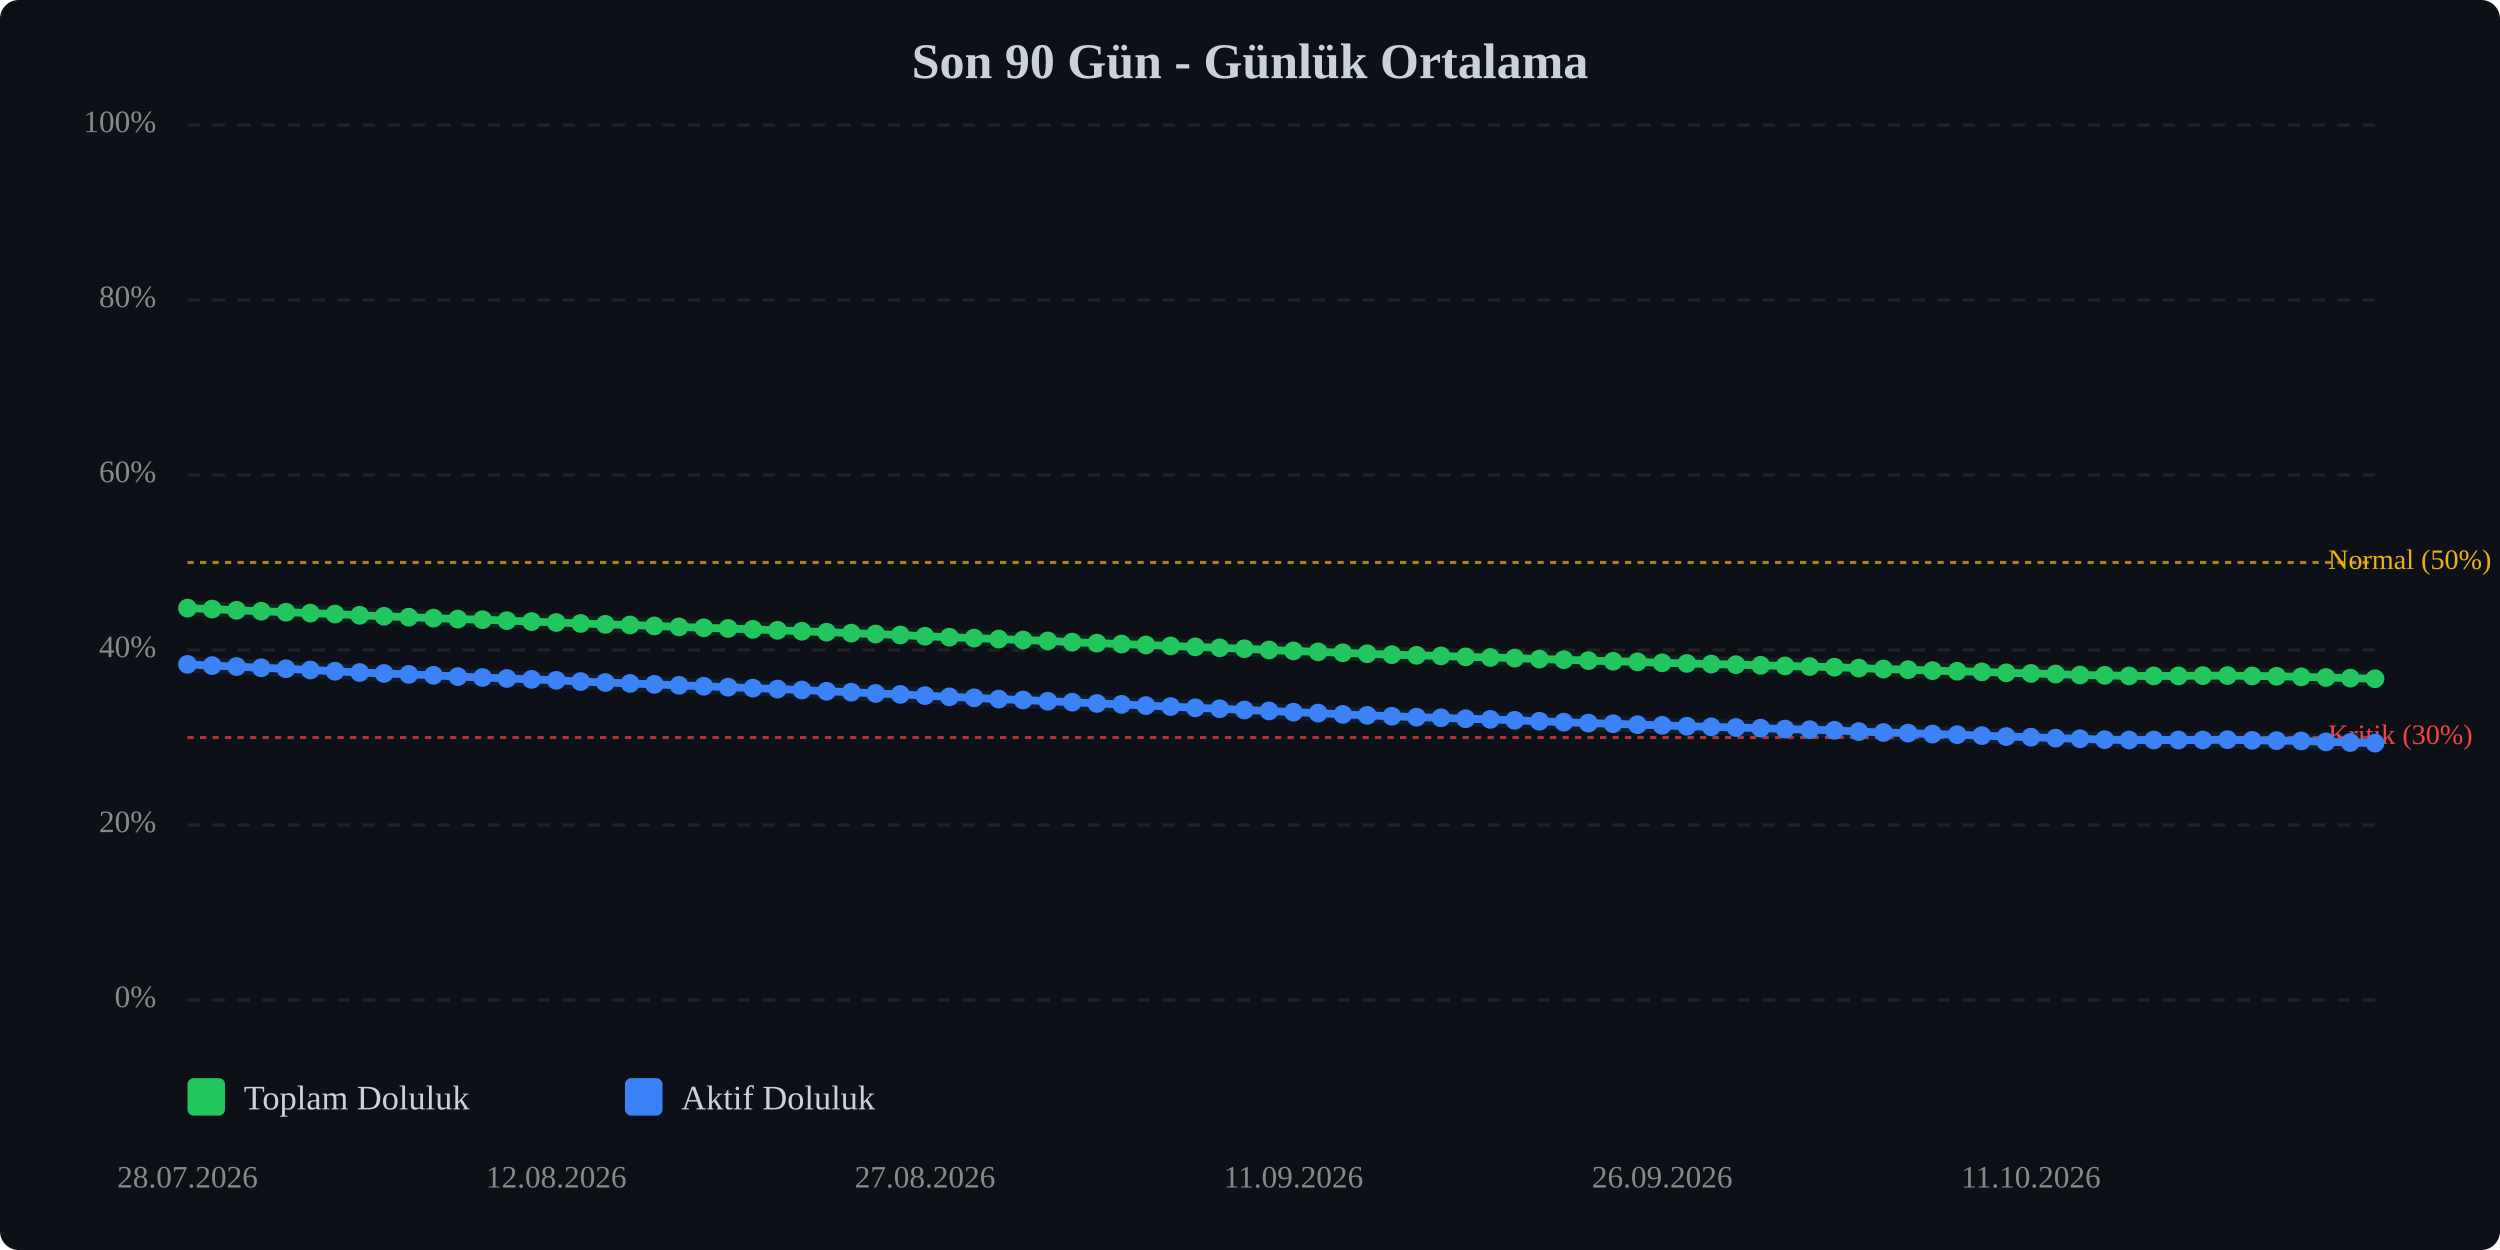
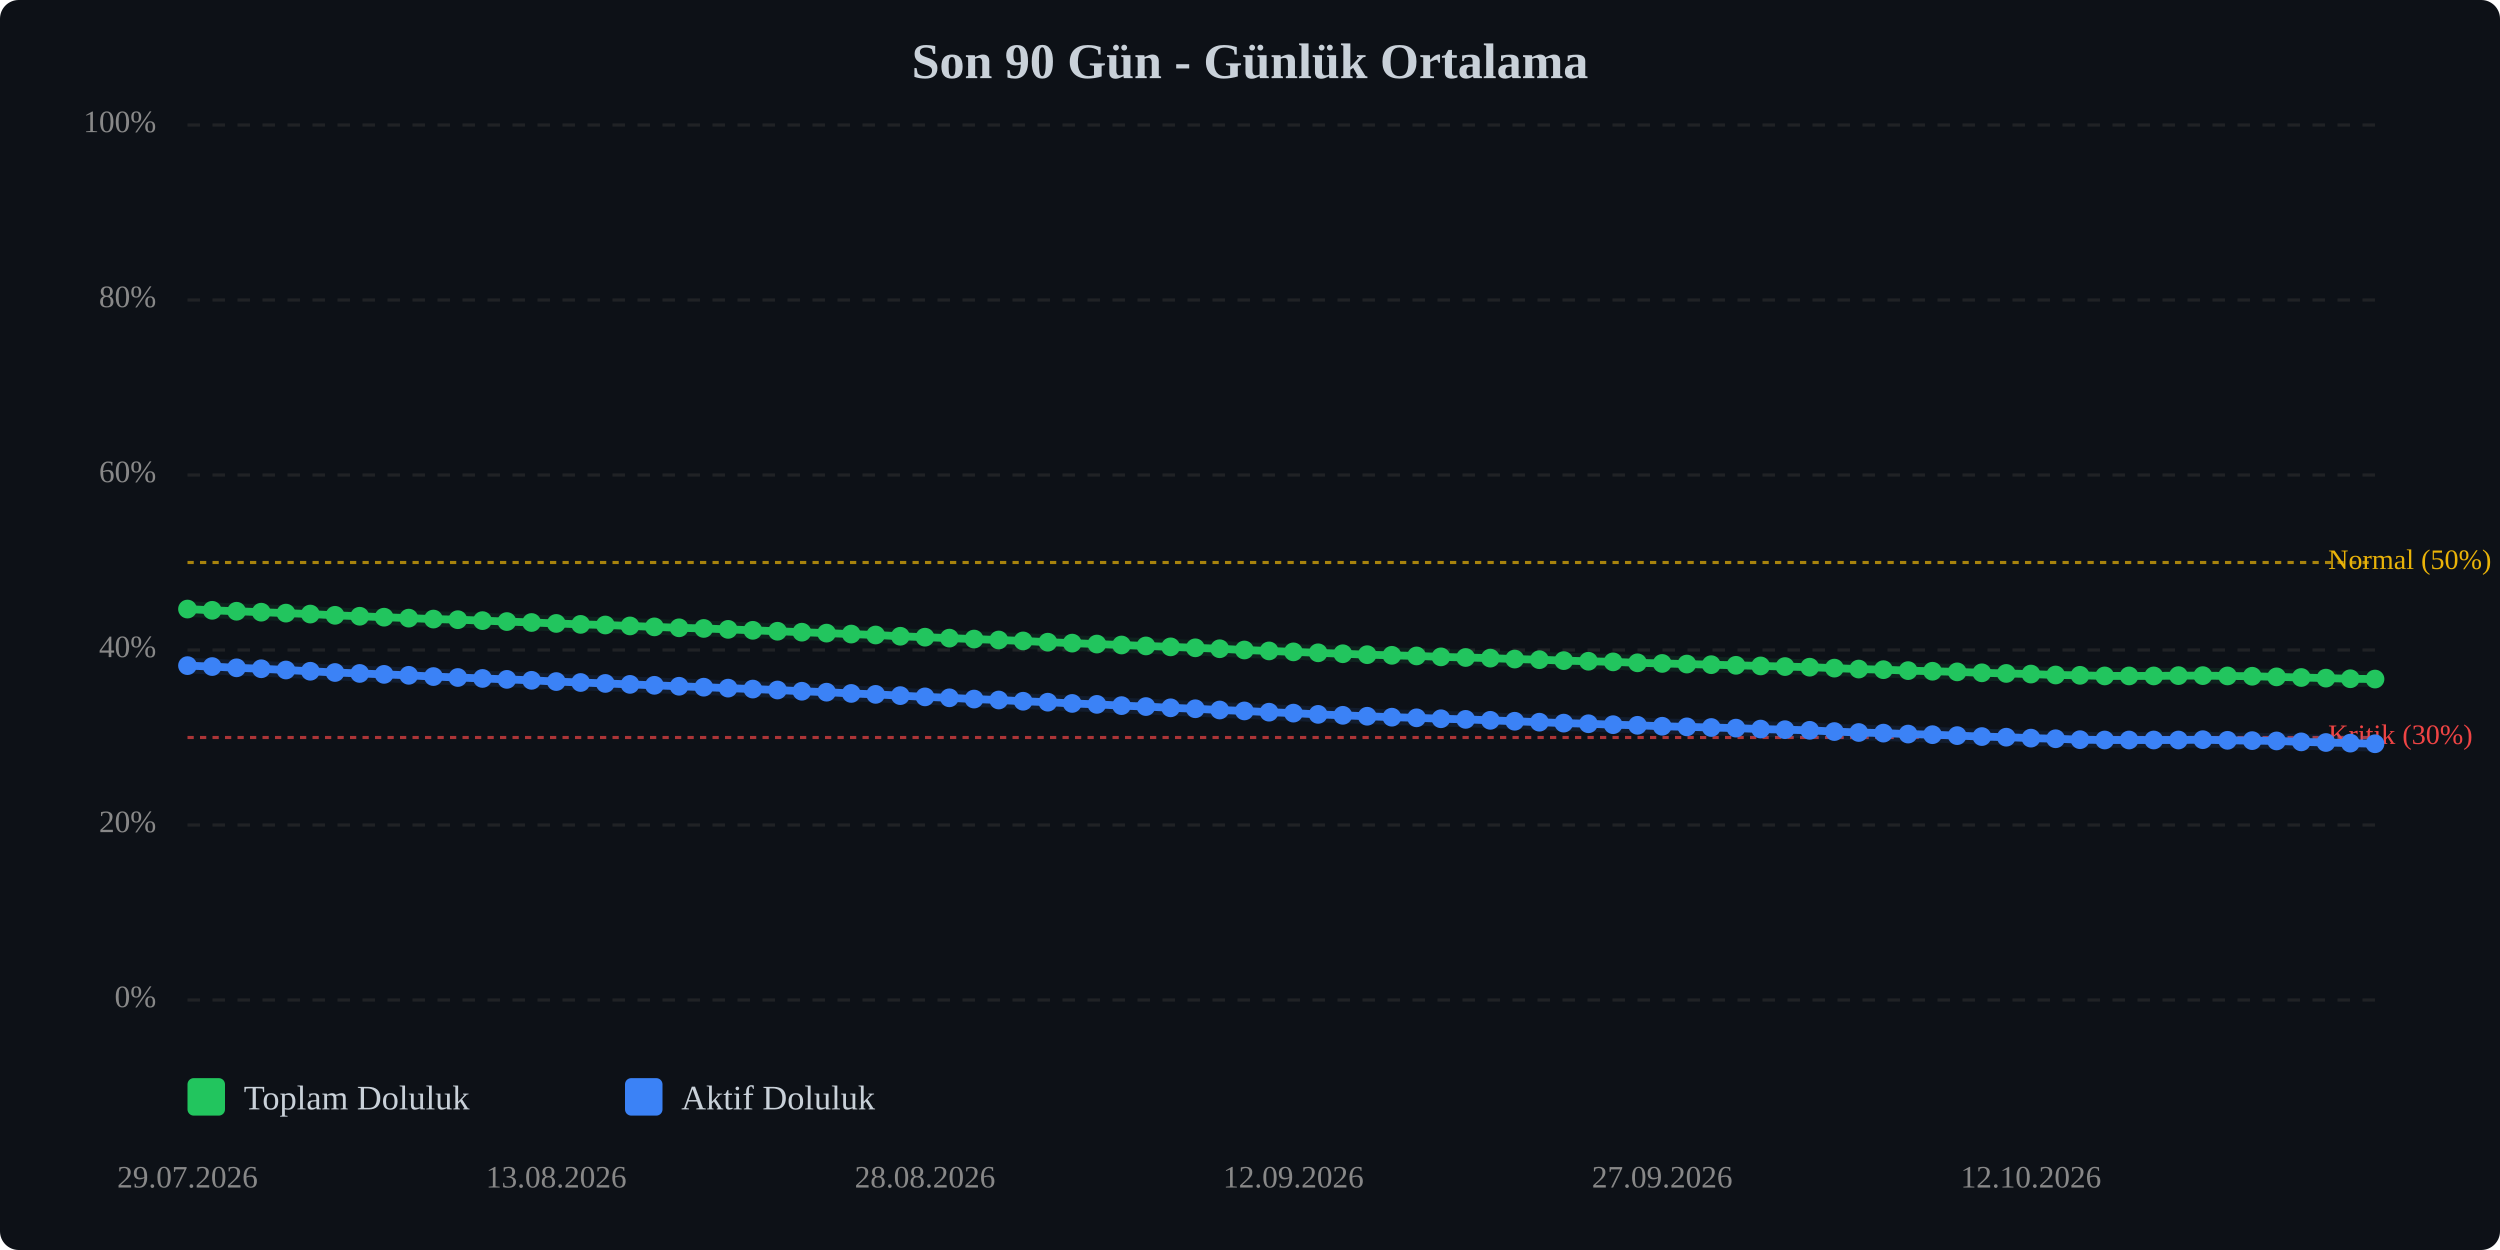
<svg xmlns="http://www.w3.org/2000/svg" viewBox="0 0 800 400" width="100%" style="max-width:800px;">
  <rect width="800" height="400" fill="#0d1117" rx="6" />
  <text x="400.0" y="25" text-anchor="middle" font-size="16" font-weight="bold" fill="#c9d1d9">Son 90 Gün - Günlük Ortalama</text>
  <line x1="60" y1="320.0" x2="760" y2="320.0" stroke="#333" stroke-width="1" stroke-dasharray="4,4" opacity="0.5" />
  <text x="50" y="320.0" text-anchor="end" dominant-baseline="middle" font-size="10" fill="#888">0%</text>
  <line x1="60" y1="264.0" x2="760" y2="264.0" stroke="#333" stroke-width="1" stroke-dasharray="4,4" opacity="0.5" />
  <text x="50" y="264.0" text-anchor="end" dominant-baseline="middle" font-size="10" fill="#888">20%</text>
  <line x1="60" y1="208.0" x2="760" y2="208.0" stroke="#333" stroke-width="1" stroke-dasharray="4,4" opacity="0.5" />
  <text x="50" y="208.0" text-anchor="end" dominant-baseline="middle" font-size="10" fill="#888">40%</text>
  <line x1="60" y1="152.0" x2="760" y2="152.0" stroke="#333" stroke-width="1" stroke-dasharray="4,4" opacity="0.5" />
  <text x="50" y="152.0" text-anchor="end" dominant-baseline="middle" font-size="10" fill="#888">60%</text>
  <line x1="60" y1="96.0" x2="760" y2="96.0" stroke="#333" stroke-width="1" stroke-dasharray="4,4" opacity="0.5" />
  <text x="50" y="96.0" text-anchor="end" dominant-baseline="middle" font-size="10" fill="#888">80%</text>
  <line x1="60" y1="40.0" x2="760" y2="40.0" stroke="#333" stroke-width="1" stroke-dasharray="4,4" opacity="0.5" />
  <text x="50" y="40.0" text-anchor="end" dominant-baseline="middle" font-size="10" fill="#888">100%</text>
  <line x1="60" y1="236.0" x2="760" y2="236.0" stroke="#ef4444" stroke-width="1" stroke-dasharray="2,2" opacity="0.7" />
  <text x="745" y="236.0" dominant-baseline="middle" font-size="9" fill="#ef4444">Kritik (30%)</text>
  <line x1="60" y1="180.0" x2="760" y2="180.0" stroke="#eab308" stroke-width="1" stroke-dasharray="2,2" opacity="0.7" />
  <text x="745" y="180.0" dominant-baseline="middle" font-size="9" fill="#eab308">Normal (50%)</text>
-   <polyline points="60.0,194.6 67.9,194.9 75.7,195.3 83.6,195.6 91.5,195.9 99.3,196.2 107.2,196.5 115.1,196.9 122.9,197.2 130.8,197.5 138.7,197.8 146.5,198.1 154.4,198.3 162.2,198.6 170.1,198.9 178.0,199.2 185.8,199.5 193.7,199.8 201.6,200.0 209.4,200.3 217.3,200.6 225.2,200.9 233.0,201.1 240.9,201.4 248.8,201.7 256.6,202.0 264.5,202.3 272.4,202.6 280.2,202.9 288.1,203.2 296.0,203.6 303.8,203.9 311.7,204.2 319.6,204.5 327.4,204.8 335.3,205.1 343.1,205.5 351.0,205.8 358.9,206.1 366.7,206.4 374.6,206.7 382.5,207.0 390.3,207.3 398.2,207.6 406.1,208.0 413.9,208.3 421.8,208.6 429.7,208.9 437.5,209.2 445.4,209.5 453.3,209.7 461.1,209.9 469.0,210.2 476.9,210.4 484.7,210.6 492.6,210.9 500.4,211.1 508.3,211.4 516.2,211.6 524.0,211.8 531.9,212.1 539.8,212.3 547.6,212.5 555.5,212.7 563.4,212.9 571.2,213.1 579.1,213.3 587.0,213.5 594.8,213.8 602.7,214.1 610.6,214.3 618.4,214.6 626.3,214.8 634.2,215.0 642.0,215.3 649.9,215.5 657.8,215.7 665.6,216.0 673.5,216.1 681.3,216.3 689.2,216.3 697.1,216.3 704.9,216.2 712.8,216.2 720.7,216.3 728.5,216.4 736.4,216.6 744.3,216.8 752.1,217.0 760.0,217.2" fill="none" stroke="#22c55e" stroke-width="2.5" stroke-linecap="round" stroke-linejoin="round" />
-   <polyline points="60.0,194.6 67.9,194.9 75.7,195.3 83.6,195.6 91.5,195.9 99.3,196.2 107.2,196.5 115.1,196.9 122.9,197.2 130.8,197.5 138.7,197.8 146.5,198.1 154.4,198.3 162.2,198.6 170.1,198.9 178.0,199.2 185.8,199.5 193.7,199.8 201.6,200.0 209.4,200.3 217.3,200.6 225.2,200.9 233.0,201.1 240.9,201.4 248.8,201.7 256.6,202.0 264.5,202.3 272.4,202.6 280.2,202.9 288.1,203.2 296.0,203.6 303.8,203.9 311.7,204.2 319.6,204.5 327.4,204.8 335.3,205.1 343.1,205.5 351.0,205.8 358.9,206.1 366.7,206.4 374.6,206.7 382.5,207.0 390.3,207.3 398.2,207.6 406.1,208.0 413.9,208.3 421.8,208.6 429.7,208.9 437.5,209.2 445.4,209.5 453.3,209.7 461.1,209.9 469.0,210.2 476.9,210.4 484.7,210.6 492.6,210.9 500.4,211.1 508.3,211.4 516.2,211.6 524.0,211.8 531.9,212.1 539.8,212.3 547.6,212.5 555.5,212.7 563.4,212.9 571.2,213.1 579.1,213.3 587.0,213.5 594.8,213.8 602.7,214.1 610.6,214.3 618.4,214.6 626.3,214.8 634.2,215.0 642.0,215.3 649.9,215.5 657.8,215.7 665.6,216.0 673.5,216.1 681.3,216.3 689.2,216.3 697.1,216.3 704.9,216.2 712.8,216.2 720.7,216.3 728.5,216.4 736.4,216.6 744.3,216.8 752.1,217.0 760.0,217.2" fill="none" stroke="#22c55e" stroke-width="5" opacity="0.1" stroke-linecap="round" stroke-linejoin="round" />
-   <polyline points="60.0,212.6 67.9,213.0 75.7,213.3 83.6,213.7 91.5,214.0 99.3,214.4 107.2,214.8 115.1,215.2 122.9,215.5 130.8,215.8 138.7,216.1 146.5,216.5 154.4,216.8 162.2,217.1 170.1,217.4 178.0,217.7 185.8,218.1 193.7,218.4 201.6,218.7 209.4,219.0 217.3,219.3 225.2,219.6 233.0,219.9 240.9,220.2 248.8,220.5 256.6,220.8 264.5,221.2 272.4,221.5 280.2,221.9 288.1,222.2 296.0,222.6 303.8,223.0 311.7,223.3 319.6,223.7 327.4,224.0 335.3,224.4 343.1,224.7 351.0,225.1 358.9,225.4 366.7,225.8 374.6,226.1 382.5,226.5 390.3,226.8 398.2,227.2 406.1,227.5 413.9,227.9 421.8,228.2 429.7,228.6 437.5,228.9 445.4,229.2 453.3,229.5 461.1,229.7 469.0,230.0 476.9,230.2 484.7,230.5 492.6,230.8 500.4,231.1 508.3,231.4 516.2,231.6 524.0,231.9 531.9,232.1 539.8,232.4 547.6,232.6 555.5,232.8 563.4,233.0 571.2,233.3 579.1,233.5 587.0,233.7 594.8,234.1 602.7,234.4 610.6,234.6 618.4,234.9 626.3,235.1 634.2,235.4 642.0,235.7 649.9,235.9 657.8,236.2 665.6,236.4 673.5,236.7 681.3,236.8 689.2,236.8 697.1,236.8 704.9,236.8 712.8,236.7 720.7,236.9 728.5,237.0 736.4,237.1 744.3,237.4 752.1,237.6 760.0,237.8" fill="none" stroke="#3b82f6" stroke-width="2.5" stroke-linecap="round" stroke-linejoin="round" />
-   <polyline points="60.0,212.6 67.9,213.0 75.7,213.3 83.6,213.7 91.5,214.0 99.3,214.4 107.2,214.8 115.1,215.2 122.9,215.5 130.8,215.8 138.7,216.1 146.5,216.5 154.4,216.8 162.2,217.1 170.1,217.4 178.0,217.7 185.8,218.1 193.7,218.4 201.6,218.7 209.4,219.0 217.3,219.3 225.2,219.6 233.0,219.9 240.9,220.2 248.8,220.5 256.6,220.8 264.5,221.2 272.4,221.5 280.2,221.9 288.1,222.2 296.0,222.6 303.8,223.0 311.7,223.3 319.6,223.7 327.4,224.0 335.3,224.4 343.1,224.7 351.0,225.1 358.9,225.4 366.7,225.8 374.6,226.1 382.5,226.5 390.3,226.8 398.2,227.2 406.1,227.5 413.9,227.9 421.8,228.2 429.7,228.6 437.5,228.9 445.4,229.2 453.3,229.5 461.1,229.7 469.0,230.0 476.9,230.2 484.7,230.5 492.6,230.8 500.4,231.1 508.3,231.4 516.2,231.6 524.0,231.9 531.9,232.1 539.8,232.4 547.6,232.6 555.5,232.8 563.4,233.0 571.2,233.3 579.1,233.5 587.0,233.7 594.8,234.1 602.7,234.4 610.6,234.6 618.4,234.9 626.3,235.1 634.2,235.4 642.0,235.7 649.9,235.9 657.8,236.2 665.6,236.4 673.5,236.7 681.3,236.8 689.2,236.8 697.1,236.8 704.9,236.8 712.8,236.7 720.7,236.9 728.5,237.0 736.4,237.1 744.3,237.4 752.1,237.6 760.0,237.8" fill="none" stroke="#3b82f6" stroke-width="5" opacity="0.1" stroke-linecap="round" stroke-linejoin="round" />
-   <circle cx="60.0" cy="194.6" r="3" fill="#22c55e" />
-   <circle cx="67.9" cy="194.9" r="3" fill="#22c55e" />
-   <circle cx="75.7" cy="195.3" r="3" fill="#22c55e" />
-   <circle cx="83.6" cy="195.6" r="3" fill="#22c55e" />
-   <circle cx="91.5" cy="195.9" r="3" fill="#22c55e" />
-   <circle cx="99.3" cy="196.2" r="3" fill="#22c55e" />
-   <circle cx="107.2" cy="196.5" r="3" fill="#22c55e" />
-   <circle cx="115.1" cy="196.9" r="3" fill="#22c55e" />
-   <circle cx="122.9" cy="197.2" r="3" fill="#22c55e" />
-   <circle cx="130.8" cy="197.5" r="3" fill="#22c55e" />
-   <circle cx="138.7" cy="197.8" r="3" fill="#22c55e" />
-   <circle cx="146.5" cy="198.1" r="3" fill="#22c55e" />
-   <circle cx="154.4" cy="198.3" r="3" fill="#22c55e" />
-   <circle cx="162.2" cy="198.6" r="3" fill="#22c55e" />
-   <circle cx="170.1" cy="198.9" r="3" fill="#22c55e" />
-   <circle cx="178.0" cy="199.2" r="3" fill="#22c55e" />
-   <circle cx="185.8" cy="199.5" r="3" fill="#22c55e" />
-   <circle cx="193.7" cy="199.8" r="3" fill="#22c55e" />
-   <circle cx="201.6" cy="200.0" r="3" fill="#22c55e" />
-   <circle cx="209.4" cy="200.3" r="3" fill="#22c55e" />
-   <circle cx="217.3" cy="200.6" r="3" fill="#22c55e" />
-   <circle cx="225.2" cy="200.9" r="3" fill="#22c55e" />
-   <circle cx="233.0" cy="201.1" r="3" fill="#22c55e" />
-   <circle cx="240.9" cy="201.4" r="3" fill="#22c55e" />
-   <circle cx="248.8" cy="201.7" r="3" fill="#22c55e" />
-   <circle cx="256.6" cy="202.0" r="3" fill="#22c55e" />
-   <circle cx="264.5" cy="202.3" r="3" fill="#22c55e" />
-   <circle cx="272.4" cy="202.6" r="3" fill="#22c55e" />
-   <circle cx="280.2" cy="202.9" r="3" fill="#22c55e" />
-   <circle cx="288.1" cy="203.2" r="3" fill="#22c55e" />
-   <circle cx="296.0" cy="203.6" r="3" fill="#22c55e" />
-   <circle cx="303.8" cy="203.9" r="3" fill="#22c55e" />
-   <circle cx="311.7" cy="204.2" r="3" fill="#22c55e" />
-   <circle cx="319.6" cy="204.5" r="3" fill="#22c55e" />
-   <circle cx="327.4" cy="204.8" r="3" fill="#22c55e" />
-   <circle cx="335.3" cy="205.1" r="3" fill="#22c55e" />
-   <circle cx="343.1" cy="205.5" r="3" fill="#22c55e" />
-   <circle cx="351.0" cy="205.8" r="3" fill="#22c55e" />
-   <circle cx="358.9" cy="206.1" r="3" fill="#22c55e" />
-   <circle cx="366.7" cy="206.4" r="3" fill="#22c55e" />
-   <circle cx="374.6" cy="206.7" r="3" fill="#22c55e" />
-   <circle cx="382.5" cy="207.0" r="3" fill="#22c55e" />
-   <circle cx="390.3" cy="207.3" r="3" fill="#22c55e" />
-   <circle cx="398.2" cy="207.6" r="3" fill="#22c55e" />
-   <circle cx="406.1" cy="208.0" r="3" fill="#22c55e" />
-   <circle cx="413.9" cy="208.3" r="3" fill="#22c55e" />
-   <circle cx="421.8" cy="208.6" r="3" fill="#22c55e" />
-   <circle cx="429.7" cy="208.9" r="3" fill="#22c55e" />
-   <circle cx="437.5" cy="209.2" r="3" fill="#22c55e" />
-   <circle cx="445.4" cy="209.5" r="3" fill="#22c55e" />
-   <circle cx="453.3" cy="209.7" r="3" fill="#22c55e" />
-   <circle cx="461.1" cy="209.9" r="3" fill="#22c55e" />
-   <circle cx="469.0" cy="210.2" r="3" fill="#22c55e" />
-   <circle cx="476.9" cy="210.4" r="3" fill="#22c55e" />
-   <circle cx="484.7" cy="210.6" r="3" fill="#22c55e" />
-   <circle cx="492.6" cy="210.9" r="3" fill="#22c55e" />
-   <circle cx="500.4" cy="211.1" r="3" fill="#22c55e" />
-   <circle cx="508.3" cy="211.4" r="3" fill="#22c55e" />
-   <circle cx="516.2" cy="211.6" r="3" fill="#22c55e" />
-   <circle cx="524.0" cy="211.8" r="3" fill="#22c55e" />
-   <circle cx="531.9" cy="212.1" r="3" fill="#22c55e" />
-   <circle cx="539.8" cy="212.3" r="3" fill="#22c55e" />
-   <circle cx="547.6" cy="212.5" r="3" fill="#22c55e" />
-   <circle cx="555.5" cy="212.7" r="3" fill="#22c55e" />
-   <circle cx="563.4" cy="212.9" r="3" fill="#22c55e" />
-   <circle cx="571.2" cy="213.1" r="3" fill="#22c55e" />
-   <circle cx="579.1" cy="213.3" r="3" fill="#22c55e" />
-   <circle cx="587.0" cy="213.5" r="3" fill="#22c55e" />
-   <circle cx="594.8" cy="213.8" r="3" fill="#22c55e" />
-   <circle cx="602.7" cy="214.1" r="3" fill="#22c55e" />
-   <circle cx="610.6" cy="214.3" r="3" fill="#22c55e" />
-   <circle cx="618.4" cy="214.6" r="3" fill="#22c55e" />
-   <circle cx="626.3" cy="214.8" r="3" fill="#22c55e" />
-   <circle cx="634.2" cy="215.0" r="3" fill="#22c55e" />
-   <circle cx="642.0" cy="215.3" r="3" fill="#22c55e" />
-   <circle cx="649.9" cy="215.5" r="3" fill="#22c55e" />
-   <circle cx="657.8" cy="215.7" r="3" fill="#22c55e" />
-   <circle cx="665.6" cy="216.0" r="3" fill="#22c55e" />
-   <circle cx="673.5" cy="216.1" r="3" fill="#22c55e" />
+   <polyline points="60.0,194.9 67.9,195.3 75.7,195.6 83.6,195.9 91.5,196.2 99.3,196.5 107.2,196.9 115.1,197.2 122.9,197.5 130.8,197.8 138.7,198.1 146.5,198.3 154.4,198.6 162.2,198.9 170.1,199.2 178.0,199.5 185.8,199.8 193.7,200.0 201.6,200.3 209.4,200.6 217.3,200.9 225.2,201.1 233.0,201.4 240.9,201.7 248.8,202.0 256.6,202.3 264.5,202.6 272.4,202.9 280.2,203.2 288.1,203.6 296.0,203.9 303.8,204.2 311.7,204.5 319.6,204.8 327.4,205.1 335.3,205.5 343.1,205.8 351.0,206.1 358.9,206.4 366.7,206.7 374.6,207.0 382.5,207.3 390.3,207.6 398.2,208.0 406.1,208.3 413.9,208.6 421.8,208.9 429.7,209.2 437.5,209.5 445.4,209.7 453.3,209.9 461.1,210.2 469.0,210.4 476.9,210.6 484.7,210.9 492.6,211.1 500.4,211.4 508.3,211.6 516.2,211.8 524.0,212.1 531.9,212.3 539.8,212.5 547.6,212.7 555.5,212.9 563.4,213.1 571.2,213.3 579.1,213.5 587.0,213.8 594.8,214.1 602.7,214.3 610.6,214.6 618.4,214.8 626.3,215.0 634.2,215.3 642.0,215.5 649.9,215.7 657.8,216.0 665.6,216.1 673.5,216.3 681.3,216.3 689.2,216.3 697.1,216.2 704.9,216.2 712.8,216.3 720.7,216.4 728.5,216.6 736.4,216.8 744.3,217.0 752.1,217.2 760.0,217.3" fill="none" stroke="#22c55e" stroke-width="2.5" stroke-linecap="round" stroke-linejoin="round" />
+   <polyline points="60.0,194.9 67.9,195.3 75.7,195.6 83.6,195.9 91.5,196.2 99.3,196.5 107.2,196.9 115.1,197.2 122.9,197.5 130.8,197.8 138.7,198.1 146.5,198.3 154.4,198.6 162.2,198.9 170.1,199.2 178.0,199.5 185.8,199.8 193.7,200.0 201.6,200.3 209.4,200.6 217.3,200.9 225.2,201.1 233.0,201.4 240.9,201.7 248.8,202.0 256.6,202.3 264.5,202.6 272.4,202.9 280.2,203.2 288.1,203.6 296.0,203.9 303.8,204.2 311.7,204.5 319.6,204.8 327.4,205.1 335.3,205.5 343.1,205.8 351.0,206.1 358.9,206.4 366.7,206.7 374.6,207.0 382.5,207.3 390.3,207.6 398.2,208.0 406.1,208.3 413.9,208.6 421.8,208.9 429.7,209.2 437.5,209.5 445.4,209.7 453.3,209.9 461.1,210.2 469.0,210.4 476.9,210.6 484.7,210.9 492.6,211.1 500.4,211.4 508.3,211.6 516.2,211.8 524.0,212.1 531.9,212.3 539.8,212.5 547.6,212.7 555.5,212.9 563.4,213.1 571.2,213.3 579.1,213.5 587.0,213.8 594.8,214.1 602.7,214.3 610.6,214.6 618.4,214.8 626.3,215.0 634.2,215.3 642.0,215.5 649.9,215.7 657.8,216.0 665.6,216.1 673.5,216.3 681.3,216.3 689.2,216.3 697.1,216.2 704.9,216.2 712.8,216.3 720.7,216.4 728.5,216.6 736.4,216.8 744.3,217.0 752.1,217.2 760.0,217.3" fill="none" stroke="#22c55e" stroke-width="5" opacity="0.1" stroke-linecap="round" stroke-linejoin="round" />
+   <polyline points="60.0,213.0 67.9,213.3 75.7,213.7 83.6,214.0 91.5,214.4 99.3,214.8 107.2,215.2 115.1,215.5 122.9,215.8 130.8,216.1 138.7,216.5 146.5,216.8 154.4,217.1 162.2,217.4 170.1,217.7 178.0,218.1 185.8,218.4 193.7,218.7 201.6,219.0 209.4,219.3 217.3,219.6 225.2,219.9 233.0,220.2 240.9,220.5 248.8,220.8 256.6,221.2 264.5,221.5 272.4,221.9 280.2,222.2 288.1,222.6 296.0,223.0 303.8,223.3 311.7,223.7 319.6,224.0 327.4,224.4 335.3,224.7 343.1,225.1 351.0,225.4 358.9,225.8 366.7,226.1 374.6,226.5 382.5,226.8 390.3,227.2 398.2,227.5 406.1,227.9 413.9,228.2 421.8,228.6 429.7,228.9 437.5,229.2 445.4,229.5 453.3,229.7 461.1,230.0 469.0,230.2 476.9,230.5 484.7,230.8 492.6,231.1 500.4,231.4 508.3,231.6 516.2,231.9 524.0,232.1 531.9,232.4 539.8,232.6 547.6,232.8 555.5,233.0 563.4,233.3 571.2,233.5 579.1,233.7 587.0,234.1 594.8,234.4 602.7,234.6 610.6,234.9 618.4,235.1 626.3,235.4 634.2,235.7 642.0,235.9 649.9,236.2 657.8,236.4 665.6,236.7 673.5,236.8 681.3,236.8 689.2,236.8 697.1,236.8 704.9,236.7 712.8,236.9 720.7,237.0 728.5,237.1 736.4,237.4 744.3,237.6 752.1,237.8 760.0,238.0" fill="none" stroke="#3b82f6" stroke-width="2.5" stroke-linecap="round" stroke-linejoin="round" />
+   <polyline points="60.0,213.0 67.9,213.3 75.7,213.7 83.6,214.0 91.5,214.4 99.3,214.8 107.2,215.2 115.1,215.5 122.9,215.8 130.8,216.1 138.7,216.5 146.5,216.8 154.4,217.1 162.2,217.4 170.1,217.7 178.0,218.1 185.8,218.4 193.7,218.7 201.6,219.0 209.4,219.3 217.3,219.6 225.2,219.9 233.0,220.2 240.9,220.5 248.8,220.8 256.6,221.2 264.5,221.5 272.4,221.9 280.2,222.2 288.1,222.6 296.0,223.0 303.8,223.3 311.7,223.7 319.6,224.0 327.4,224.4 335.3,224.7 343.1,225.1 351.0,225.4 358.9,225.8 366.7,226.1 374.6,226.5 382.5,226.8 390.3,227.2 398.2,227.5 406.1,227.9 413.9,228.2 421.8,228.6 429.7,228.9 437.5,229.2 445.4,229.5 453.3,229.7 461.1,230.0 469.0,230.2 476.9,230.5 484.7,230.8 492.6,231.1 500.4,231.4 508.3,231.6 516.2,231.9 524.0,232.1 531.9,232.4 539.8,232.6 547.6,232.8 555.5,233.0 563.4,233.3 571.2,233.5 579.1,233.7 587.0,234.1 594.8,234.4 602.7,234.6 610.6,234.9 618.4,235.1 626.3,235.4 634.2,235.7 642.0,235.9 649.9,236.2 657.8,236.4 665.6,236.7 673.5,236.8 681.3,236.8 689.2,236.8 697.1,236.8 704.9,236.7 712.8,236.9 720.7,237.0 728.5,237.1 736.4,237.4 744.3,237.6 752.1,237.8 760.0,238.0" fill="none" stroke="#3b82f6" stroke-width="5" opacity="0.1" stroke-linecap="round" stroke-linejoin="round" />
+   <circle cx="60.0" cy="194.9" r="3" fill="#22c55e" />
+   <circle cx="67.9" cy="195.3" r="3" fill="#22c55e" />
+   <circle cx="75.7" cy="195.6" r="3" fill="#22c55e" />
+   <circle cx="83.6" cy="195.9" r="3" fill="#22c55e" />
+   <circle cx="91.5" cy="196.2" r="3" fill="#22c55e" />
+   <circle cx="99.3" cy="196.5" r="3" fill="#22c55e" />
+   <circle cx="107.2" cy="196.9" r="3" fill="#22c55e" />
+   <circle cx="115.1" cy="197.2" r="3" fill="#22c55e" />
+   <circle cx="122.9" cy="197.5" r="3" fill="#22c55e" />
+   <circle cx="130.8" cy="197.8" r="3" fill="#22c55e" />
+   <circle cx="138.7" cy="198.1" r="3" fill="#22c55e" />
+   <circle cx="146.5" cy="198.3" r="3" fill="#22c55e" />
+   <circle cx="154.4" cy="198.6" r="3" fill="#22c55e" />
+   <circle cx="162.2" cy="198.9" r="3" fill="#22c55e" />
+   <circle cx="170.1" cy="199.2" r="3" fill="#22c55e" />
+   <circle cx="178.0" cy="199.5" r="3" fill="#22c55e" />
+   <circle cx="185.8" cy="199.8" r="3" fill="#22c55e" />
+   <circle cx="193.7" cy="200.0" r="3" fill="#22c55e" />
+   <circle cx="201.6" cy="200.3" r="3" fill="#22c55e" />
+   <circle cx="209.4" cy="200.6" r="3" fill="#22c55e" />
+   <circle cx="217.3" cy="200.9" r="3" fill="#22c55e" />
+   <circle cx="225.2" cy="201.1" r="3" fill="#22c55e" />
+   <circle cx="233.0" cy="201.4" r="3" fill="#22c55e" />
+   <circle cx="240.9" cy="201.7" r="3" fill="#22c55e" />
+   <circle cx="248.8" cy="202.0" r="3" fill="#22c55e" />
+   <circle cx="256.6" cy="202.3" r="3" fill="#22c55e" />
+   <circle cx="264.5" cy="202.6" r="3" fill="#22c55e" />
+   <circle cx="272.4" cy="202.9" r="3" fill="#22c55e" />
+   <circle cx="280.2" cy="203.2" r="3" fill="#22c55e" />
+   <circle cx="288.1" cy="203.6" r="3" fill="#22c55e" />
+   <circle cx="296.0" cy="203.9" r="3" fill="#22c55e" />
+   <circle cx="303.8" cy="204.2" r="3" fill="#22c55e" />
+   <circle cx="311.7" cy="204.5" r="3" fill="#22c55e" />
+   <circle cx="319.6" cy="204.8" r="3" fill="#22c55e" />
+   <circle cx="327.4" cy="205.1" r="3" fill="#22c55e" />
+   <circle cx="335.3" cy="205.5" r="3" fill="#22c55e" />
+   <circle cx="343.1" cy="205.8" r="3" fill="#22c55e" />
+   <circle cx="351.0" cy="206.1" r="3" fill="#22c55e" />
+   <circle cx="358.9" cy="206.4" r="3" fill="#22c55e" />
+   <circle cx="366.7" cy="206.7" r="3" fill="#22c55e" />
+   <circle cx="374.6" cy="207.0" r="3" fill="#22c55e" />
+   <circle cx="382.5" cy="207.3" r="3" fill="#22c55e" />
+   <circle cx="390.3" cy="207.6" r="3" fill="#22c55e" />
+   <circle cx="398.2" cy="208.0" r="3" fill="#22c55e" />
+   <circle cx="406.1" cy="208.3" r="3" fill="#22c55e" />
+   <circle cx="413.9" cy="208.6" r="3" fill="#22c55e" />
+   <circle cx="421.8" cy="208.9" r="3" fill="#22c55e" />
+   <circle cx="429.7" cy="209.2" r="3" fill="#22c55e" />
+   <circle cx="437.5" cy="209.5" r="3" fill="#22c55e" />
+   <circle cx="445.4" cy="209.7" r="3" fill="#22c55e" />
+   <circle cx="453.3" cy="209.9" r="3" fill="#22c55e" />
+   <circle cx="461.1" cy="210.2" r="3" fill="#22c55e" />
+   <circle cx="469.0" cy="210.4" r="3" fill="#22c55e" />
+   <circle cx="476.9" cy="210.6" r="3" fill="#22c55e" />
+   <circle cx="484.7" cy="210.9" r="3" fill="#22c55e" />
+   <circle cx="492.6" cy="211.1" r="3" fill="#22c55e" />
+   <circle cx="500.4" cy="211.4" r="3" fill="#22c55e" />
+   <circle cx="508.3" cy="211.6" r="3" fill="#22c55e" />
+   <circle cx="516.2" cy="211.8" r="3" fill="#22c55e" />
+   <circle cx="524.0" cy="212.1" r="3" fill="#22c55e" />
+   <circle cx="531.9" cy="212.3" r="3" fill="#22c55e" />
+   <circle cx="539.8" cy="212.5" r="3" fill="#22c55e" />
+   <circle cx="547.6" cy="212.7" r="3" fill="#22c55e" />
+   <circle cx="555.5" cy="212.9" r="3" fill="#22c55e" />
+   <circle cx="563.4" cy="213.1" r="3" fill="#22c55e" />
+   <circle cx="571.2" cy="213.3" r="3" fill="#22c55e" />
+   <circle cx="579.1" cy="213.5" r="3" fill="#22c55e" />
+   <circle cx="587.0" cy="213.8" r="3" fill="#22c55e" />
+   <circle cx="594.8" cy="214.1" r="3" fill="#22c55e" />
+   <circle cx="602.7" cy="214.3" r="3" fill="#22c55e" />
+   <circle cx="610.6" cy="214.6" r="3" fill="#22c55e" />
+   <circle cx="618.4" cy="214.8" r="3" fill="#22c55e" />
+   <circle cx="626.3" cy="215.0" r="3" fill="#22c55e" />
+   <circle cx="634.2" cy="215.3" r="3" fill="#22c55e" />
+   <circle cx="642.0" cy="215.5" r="3" fill="#22c55e" />
+   <circle cx="649.9" cy="215.7" r="3" fill="#22c55e" />
+   <circle cx="657.8" cy="216.0" r="3" fill="#22c55e" />
+   <circle cx="665.6" cy="216.1" r="3" fill="#22c55e" />
+   <circle cx="673.5" cy="216.3" r="3" fill="#22c55e" />
  <circle cx="681.3" cy="216.3" r="3" fill="#22c55e" />
  <circle cx="689.2" cy="216.3" r="3" fill="#22c55e" />
-   <circle cx="697.1" cy="216.3" r="3" fill="#22c55e" />
+   <circle cx="697.1" cy="216.2" r="3" fill="#22c55e" />
  <circle cx="704.9" cy="216.2" r="3" fill="#22c55e" />
-   <circle cx="712.8" cy="216.2" r="3" fill="#22c55e" />
-   <circle cx="720.7" cy="216.3" r="3" fill="#22c55e" />
-   <circle cx="728.5" cy="216.4" r="3" fill="#22c55e" />
-   <circle cx="736.4" cy="216.6" r="3" fill="#22c55e" />
-   <circle cx="744.3" cy="216.8" r="3" fill="#22c55e" />
-   <circle cx="752.1" cy="217.0" r="3" fill="#22c55e" />
-   <circle cx="760.0" cy="217.2" r="3" fill="#22c55e" />
-   <circle cx="60.0" cy="212.6" r="3" fill="#3b82f6" />
-   <circle cx="67.9" cy="213.0" r="3" fill="#3b82f6" />
-   <circle cx="75.7" cy="213.3" r="3" fill="#3b82f6" />
-   <circle cx="83.6" cy="213.7" r="3" fill="#3b82f6" />
-   <circle cx="91.5" cy="214.0" r="3" fill="#3b82f6" />
-   <circle cx="99.3" cy="214.4" r="3" fill="#3b82f6" />
-   <circle cx="107.2" cy="214.8" r="3" fill="#3b82f6" />
-   <circle cx="115.1" cy="215.2" r="3" fill="#3b82f6" />
-   <circle cx="122.9" cy="215.5" r="3" fill="#3b82f6" />
-   <circle cx="130.8" cy="215.8" r="3" fill="#3b82f6" />
-   <circle cx="138.7" cy="216.1" r="3" fill="#3b82f6" />
-   <circle cx="146.5" cy="216.5" r="3" fill="#3b82f6" />
-   <circle cx="154.4" cy="216.8" r="3" fill="#3b82f6" />
-   <circle cx="162.2" cy="217.1" r="3" fill="#3b82f6" />
-   <circle cx="170.1" cy="217.4" r="3" fill="#3b82f6" />
-   <circle cx="178.0" cy="217.7" r="3" fill="#3b82f6" />
-   <circle cx="185.8" cy="218.1" r="3" fill="#3b82f6" />
-   <circle cx="193.7" cy="218.4" r="3" fill="#3b82f6" />
-   <circle cx="201.6" cy="218.7" r="3" fill="#3b82f6" />
-   <circle cx="209.4" cy="219.0" r="3" fill="#3b82f6" />
-   <circle cx="217.3" cy="219.3" r="3" fill="#3b82f6" />
-   <circle cx="225.2" cy="219.6" r="3" fill="#3b82f6" />
-   <circle cx="233.0" cy="219.9" r="3" fill="#3b82f6" />
-   <circle cx="240.9" cy="220.2" r="3" fill="#3b82f6" />
-   <circle cx="248.8" cy="220.5" r="3" fill="#3b82f6" />
-   <circle cx="256.6" cy="220.8" r="3" fill="#3b82f6" />
-   <circle cx="264.5" cy="221.2" r="3" fill="#3b82f6" />
-   <circle cx="272.4" cy="221.5" r="3" fill="#3b82f6" />
-   <circle cx="280.2" cy="221.9" r="3" fill="#3b82f6" />
-   <circle cx="288.1" cy="222.2" r="3" fill="#3b82f6" />
-   <circle cx="296.0" cy="222.6" r="3" fill="#3b82f6" />
-   <circle cx="303.8" cy="223.0" r="3" fill="#3b82f6" />
-   <circle cx="311.7" cy="223.3" r="3" fill="#3b82f6" />
-   <circle cx="319.6" cy="223.7" r="3" fill="#3b82f6" />
-   <circle cx="327.4" cy="224.0" r="3" fill="#3b82f6" />
-   <circle cx="335.3" cy="224.4" r="3" fill="#3b82f6" />
-   <circle cx="343.1" cy="224.7" r="3" fill="#3b82f6" />
-   <circle cx="351.0" cy="225.1" r="3" fill="#3b82f6" />
-   <circle cx="358.9" cy="225.4" r="3" fill="#3b82f6" />
-   <circle cx="366.7" cy="225.8" r="3" fill="#3b82f6" />
-   <circle cx="374.6" cy="226.1" r="3" fill="#3b82f6" />
-   <circle cx="382.5" cy="226.5" r="3" fill="#3b82f6" />
-   <circle cx="390.3" cy="226.8" r="3" fill="#3b82f6" />
-   <circle cx="398.2" cy="227.2" r="3" fill="#3b82f6" />
-   <circle cx="406.1" cy="227.5" r="3" fill="#3b82f6" />
-   <circle cx="413.9" cy="227.9" r="3" fill="#3b82f6" />
-   <circle cx="421.8" cy="228.2" r="3" fill="#3b82f6" />
-   <circle cx="429.7" cy="228.6" r="3" fill="#3b82f6" />
-   <circle cx="437.5" cy="228.9" r="3" fill="#3b82f6" />
-   <circle cx="445.4" cy="229.2" r="3" fill="#3b82f6" />
-   <circle cx="453.3" cy="229.5" r="3" fill="#3b82f6" />
-   <circle cx="461.1" cy="229.7" r="3" fill="#3b82f6" />
-   <circle cx="469.0" cy="230.0" r="3" fill="#3b82f6" />
-   <circle cx="476.9" cy="230.2" r="3" fill="#3b82f6" />
-   <circle cx="484.7" cy="230.5" r="3" fill="#3b82f6" />
-   <circle cx="492.6" cy="230.8" r="3" fill="#3b82f6" />
-   <circle cx="500.4" cy="231.1" r="3" fill="#3b82f6" />
-   <circle cx="508.3" cy="231.4" r="3" fill="#3b82f6" />
-   <circle cx="516.2" cy="231.6" r="3" fill="#3b82f6" />
-   <circle cx="524.0" cy="231.9" r="3" fill="#3b82f6" />
-   <circle cx="531.9" cy="232.1" r="3" fill="#3b82f6" />
-   <circle cx="539.8" cy="232.4" r="3" fill="#3b82f6" />
-   <circle cx="547.6" cy="232.6" r="3" fill="#3b82f6" />
-   <circle cx="555.5" cy="232.8" r="3" fill="#3b82f6" />
-   <circle cx="563.4" cy="233.0" r="3" fill="#3b82f6" />
-   <circle cx="571.2" cy="233.3" r="3" fill="#3b82f6" />
-   <circle cx="579.1" cy="233.5" r="3" fill="#3b82f6" />
-   <circle cx="587.0" cy="233.7" r="3" fill="#3b82f6" />
-   <circle cx="594.8" cy="234.1" r="3" fill="#3b82f6" />
-   <circle cx="602.7" cy="234.4" r="3" fill="#3b82f6" />
-   <circle cx="610.6" cy="234.6" r="3" fill="#3b82f6" />
-   <circle cx="618.4" cy="234.9" r="3" fill="#3b82f6" />
-   <circle cx="626.3" cy="235.1" r="3" fill="#3b82f6" />
-   <circle cx="634.2" cy="235.4" r="3" fill="#3b82f6" />
-   <circle cx="642.0" cy="235.7" r="3" fill="#3b82f6" />
-   <circle cx="649.9" cy="235.9" r="3" fill="#3b82f6" />
-   <circle cx="657.8" cy="236.2" r="3" fill="#3b82f6" />
-   <circle cx="665.6" cy="236.4" r="3" fill="#3b82f6" />
-   <circle cx="673.5" cy="236.7" r="3" fill="#3b82f6" />
+   <circle cx="712.8" cy="216.3" r="3" fill="#22c55e" />
+   <circle cx="720.7" cy="216.4" r="3" fill="#22c55e" />
+   <circle cx="728.5" cy="216.6" r="3" fill="#22c55e" />
+   <circle cx="736.4" cy="216.8" r="3" fill="#22c55e" />
+   <circle cx="744.3" cy="217.0" r="3" fill="#22c55e" />
+   <circle cx="752.1" cy="217.2" r="3" fill="#22c55e" />
+   <circle cx="760.0" cy="217.3" r="3" fill="#22c55e" />
+   <circle cx="60.0" cy="213.0" r="3" fill="#3b82f6" />
+   <circle cx="67.9" cy="213.3" r="3" fill="#3b82f6" />
+   <circle cx="75.7" cy="213.7" r="3" fill="#3b82f6" />
+   <circle cx="83.6" cy="214.0" r="3" fill="#3b82f6" />
+   <circle cx="91.5" cy="214.4" r="3" fill="#3b82f6" />
+   <circle cx="99.3" cy="214.8" r="3" fill="#3b82f6" />
+   <circle cx="107.2" cy="215.2" r="3" fill="#3b82f6" />
+   <circle cx="115.1" cy="215.5" r="3" fill="#3b82f6" />
+   <circle cx="122.9" cy="215.8" r="3" fill="#3b82f6" />
+   <circle cx="130.8" cy="216.1" r="3" fill="#3b82f6" />
+   <circle cx="138.7" cy="216.5" r="3" fill="#3b82f6" />
+   <circle cx="146.5" cy="216.8" r="3" fill="#3b82f6" />
+   <circle cx="154.4" cy="217.1" r="3" fill="#3b82f6" />
+   <circle cx="162.2" cy="217.4" r="3" fill="#3b82f6" />
+   <circle cx="170.1" cy="217.7" r="3" fill="#3b82f6" />
+   <circle cx="178.0" cy="218.1" r="3" fill="#3b82f6" />
+   <circle cx="185.8" cy="218.4" r="3" fill="#3b82f6" />
+   <circle cx="193.7" cy="218.7" r="3" fill="#3b82f6" />
+   <circle cx="201.6" cy="219.0" r="3" fill="#3b82f6" />
+   <circle cx="209.4" cy="219.3" r="3" fill="#3b82f6" />
+   <circle cx="217.3" cy="219.6" r="3" fill="#3b82f6" />
+   <circle cx="225.2" cy="219.9" r="3" fill="#3b82f6" />
+   <circle cx="233.0" cy="220.2" r="3" fill="#3b82f6" />
+   <circle cx="240.9" cy="220.5" r="3" fill="#3b82f6" />
+   <circle cx="248.8" cy="220.8" r="3" fill="#3b82f6" />
+   <circle cx="256.6" cy="221.2" r="3" fill="#3b82f6" />
+   <circle cx="264.5" cy="221.5" r="3" fill="#3b82f6" />
+   <circle cx="272.4" cy="221.9" r="3" fill="#3b82f6" />
+   <circle cx="280.2" cy="222.2" r="3" fill="#3b82f6" />
+   <circle cx="288.1" cy="222.6" r="3" fill="#3b82f6" />
+   <circle cx="296.0" cy="223.0" r="3" fill="#3b82f6" />
+   <circle cx="303.8" cy="223.3" r="3" fill="#3b82f6" />
+   <circle cx="311.7" cy="223.7" r="3" fill="#3b82f6" />
+   <circle cx="319.6" cy="224.0" r="3" fill="#3b82f6" />
+   <circle cx="327.4" cy="224.4" r="3" fill="#3b82f6" />
+   <circle cx="335.3" cy="224.7" r="3" fill="#3b82f6" />
+   <circle cx="343.1" cy="225.1" r="3" fill="#3b82f6" />
+   <circle cx="351.0" cy="225.4" r="3" fill="#3b82f6" />
+   <circle cx="358.9" cy="225.8" r="3" fill="#3b82f6" />
+   <circle cx="366.7" cy="226.1" r="3" fill="#3b82f6" />
+   <circle cx="374.6" cy="226.5" r="3" fill="#3b82f6" />
+   <circle cx="382.5" cy="226.8" r="3" fill="#3b82f6" />
+   <circle cx="390.3" cy="227.2" r="3" fill="#3b82f6" />
+   <circle cx="398.2" cy="227.5" r="3" fill="#3b82f6" />
+   <circle cx="406.1" cy="227.9" r="3" fill="#3b82f6" />
+   <circle cx="413.9" cy="228.2" r="3" fill="#3b82f6" />
+   <circle cx="421.8" cy="228.6" r="3" fill="#3b82f6" />
+   <circle cx="429.7" cy="228.9" r="3" fill="#3b82f6" />
+   <circle cx="437.5" cy="229.2" r="3" fill="#3b82f6" />
+   <circle cx="445.4" cy="229.5" r="3" fill="#3b82f6" />
+   <circle cx="453.3" cy="229.7" r="3" fill="#3b82f6" />
+   <circle cx="461.1" cy="230.0" r="3" fill="#3b82f6" />
+   <circle cx="469.0" cy="230.2" r="3" fill="#3b82f6" />
+   <circle cx="476.9" cy="230.5" r="3" fill="#3b82f6" />
+   <circle cx="484.7" cy="230.8" r="3" fill="#3b82f6" />
+   <circle cx="492.6" cy="231.1" r="3" fill="#3b82f6" />
+   <circle cx="500.4" cy="231.4" r="3" fill="#3b82f6" />
+   <circle cx="508.3" cy="231.6" r="3" fill="#3b82f6" />
+   <circle cx="516.2" cy="231.9" r="3" fill="#3b82f6" />
+   <circle cx="524.0" cy="232.1" r="3" fill="#3b82f6" />
+   <circle cx="531.9" cy="232.4" r="3" fill="#3b82f6" />
+   <circle cx="539.8" cy="232.6" r="3" fill="#3b82f6" />
+   <circle cx="547.6" cy="232.8" r="3" fill="#3b82f6" />
+   <circle cx="555.5" cy="233.0" r="3" fill="#3b82f6" />
+   <circle cx="563.4" cy="233.3" r="3" fill="#3b82f6" />
+   <circle cx="571.2" cy="233.5" r="3" fill="#3b82f6" />
+   <circle cx="579.1" cy="233.7" r="3" fill="#3b82f6" />
+   <circle cx="587.0" cy="234.1" r="3" fill="#3b82f6" />
+   <circle cx="594.8" cy="234.4" r="3" fill="#3b82f6" />
+   <circle cx="602.7" cy="234.6" r="3" fill="#3b82f6" />
+   <circle cx="610.6" cy="234.9" r="3" fill="#3b82f6" />
+   <circle cx="618.4" cy="235.1" r="3" fill="#3b82f6" />
+   <circle cx="626.3" cy="235.4" r="3" fill="#3b82f6" />
+   <circle cx="634.2" cy="235.7" r="3" fill="#3b82f6" />
+   <circle cx="642.0" cy="235.9" r="3" fill="#3b82f6" />
+   <circle cx="649.9" cy="236.2" r="3" fill="#3b82f6" />
+   <circle cx="657.8" cy="236.4" r="3" fill="#3b82f6" />
+   <circle cx="665.6" cy="236.7" r="3" fill="#3b82f6" />
+   <circle cx="673.5" cy="236.8" r="3" fill="#3b82f6" />
  <circle cx="681.3" cy="236.8" r="3" fill="#3b82f6" />
  <circle cx="689.2" cy="236.8" r="3" fill="#3b82f6" />
  <circle cx="697.1" cy="236.8" r="3" fill="#3b82f6" />
-   <circle cx="704.9" cy="236.8" r="3" fill="#3b82f6" />
-   <circle cx="712.8" cy="236.7" r="3" fill="#3b82f6" />
-   <circle cx="720.7" cy="236.9" r="3" fill="#3b82f6" />
-   <circle cx="728.5" cy="237.0" r="3" fill="#3b82f6" />
-   <circle cx="736.4" cy="237.1" r="3" fill="#3b82f6" />
-   <circle cx="744.3" cy="237.4" r="3" fill="#3b82f6" />
-   <circle cx="752.1" cy="237.6" r="3" fill="#3b82f6" />
-   <circle cx="760.0" cy="237.8" r="3" fill="#3b82f6" />
-   <text x="60.0" y="380" text-anchor="middle" font-size="10" fill="#888">28.07.2026</text>
-   <text x="178.0" y="380" text-anchor="middle" font-size="10" fill="#888">12.08.2026</text>
-   <text x="296.0" y="380" text-anchor="middle" font-size="10" fill="#888">27.08.2026</text>
-   <text x="413.9" y="380" text-anchor="middle" font-size="10" fill="#888">11.09.2026</text>
-   <text x="531.9" y="380" text-anchor="middle" font-size="10" fill="#888">26.09.2026</text>
-   <text x="649.9" y="380" text-anchor="middle" font-size="10" fill="#888">11.10.2026</text>
+   <circle cx="704.9" cy="236.7" r="3" fill="#3b82f6" />
+   <circle cx="712.8" cy="236.9" r="3" fill="#3b82f6" />
+   <circle cx="720.7" cy="237.0" r="3" fill="#3b82f6" />
+   <circle cx="728.5" cy="237.1" r="3" fill="#3b82f6" />
+   <circle cx="736.4" cy="237.4" r="3" fill="#3b82f6" />
+   <circle cx="744.3" cy="237.6" r="3" fill="#3b82f6" />
+   <circle cx="752.1" cy="237.8" r="3" fill="#3b82f6" />
+   <circle cx="760.0" cy="238.0" r="3" fill="#3b82f6" />
+   <text x="60.0" y="380" text-anchor="middle" font-size="10" fill="#888">29.07.2026</text>
+   <text x="178.0" y="380" text-anchor="middle" font-size="10" fill="#888">13.08.2026</text>
+   <text x="296.0" y="380" text-anchor="middle" font-size="10" fill="#888">28.08.2026</text>
+   <text x="413.9" y="380" text-anchor="middle" font-size="10" fill="#888">12.09.2026</text>
+   <text x="531.9" y="380" text-anchor="middle" font-size="10" fill="#888">27.09.2026</text>
+   <text x="649.9" y="380" text-anchor="middle" font-size="10" fill="#888">12.10.2026</text>
  <g transform="translate(60, 345)">
    <rect x="0" y="0" width="12" height="12" fill="#22c55e" rx="2" />
    <text x="18" y="10" font-size="11" fill="#c9d1d9">Toplam Doluluk</text>
    <rect x="140" y="0" width="12" height="12" fill="#3b82f6" rx="2" />
    <text x="158" y="10" font-size="11" fill="#c9d1d9">Aktif Doluluk</text>
  </g>
</svg>
